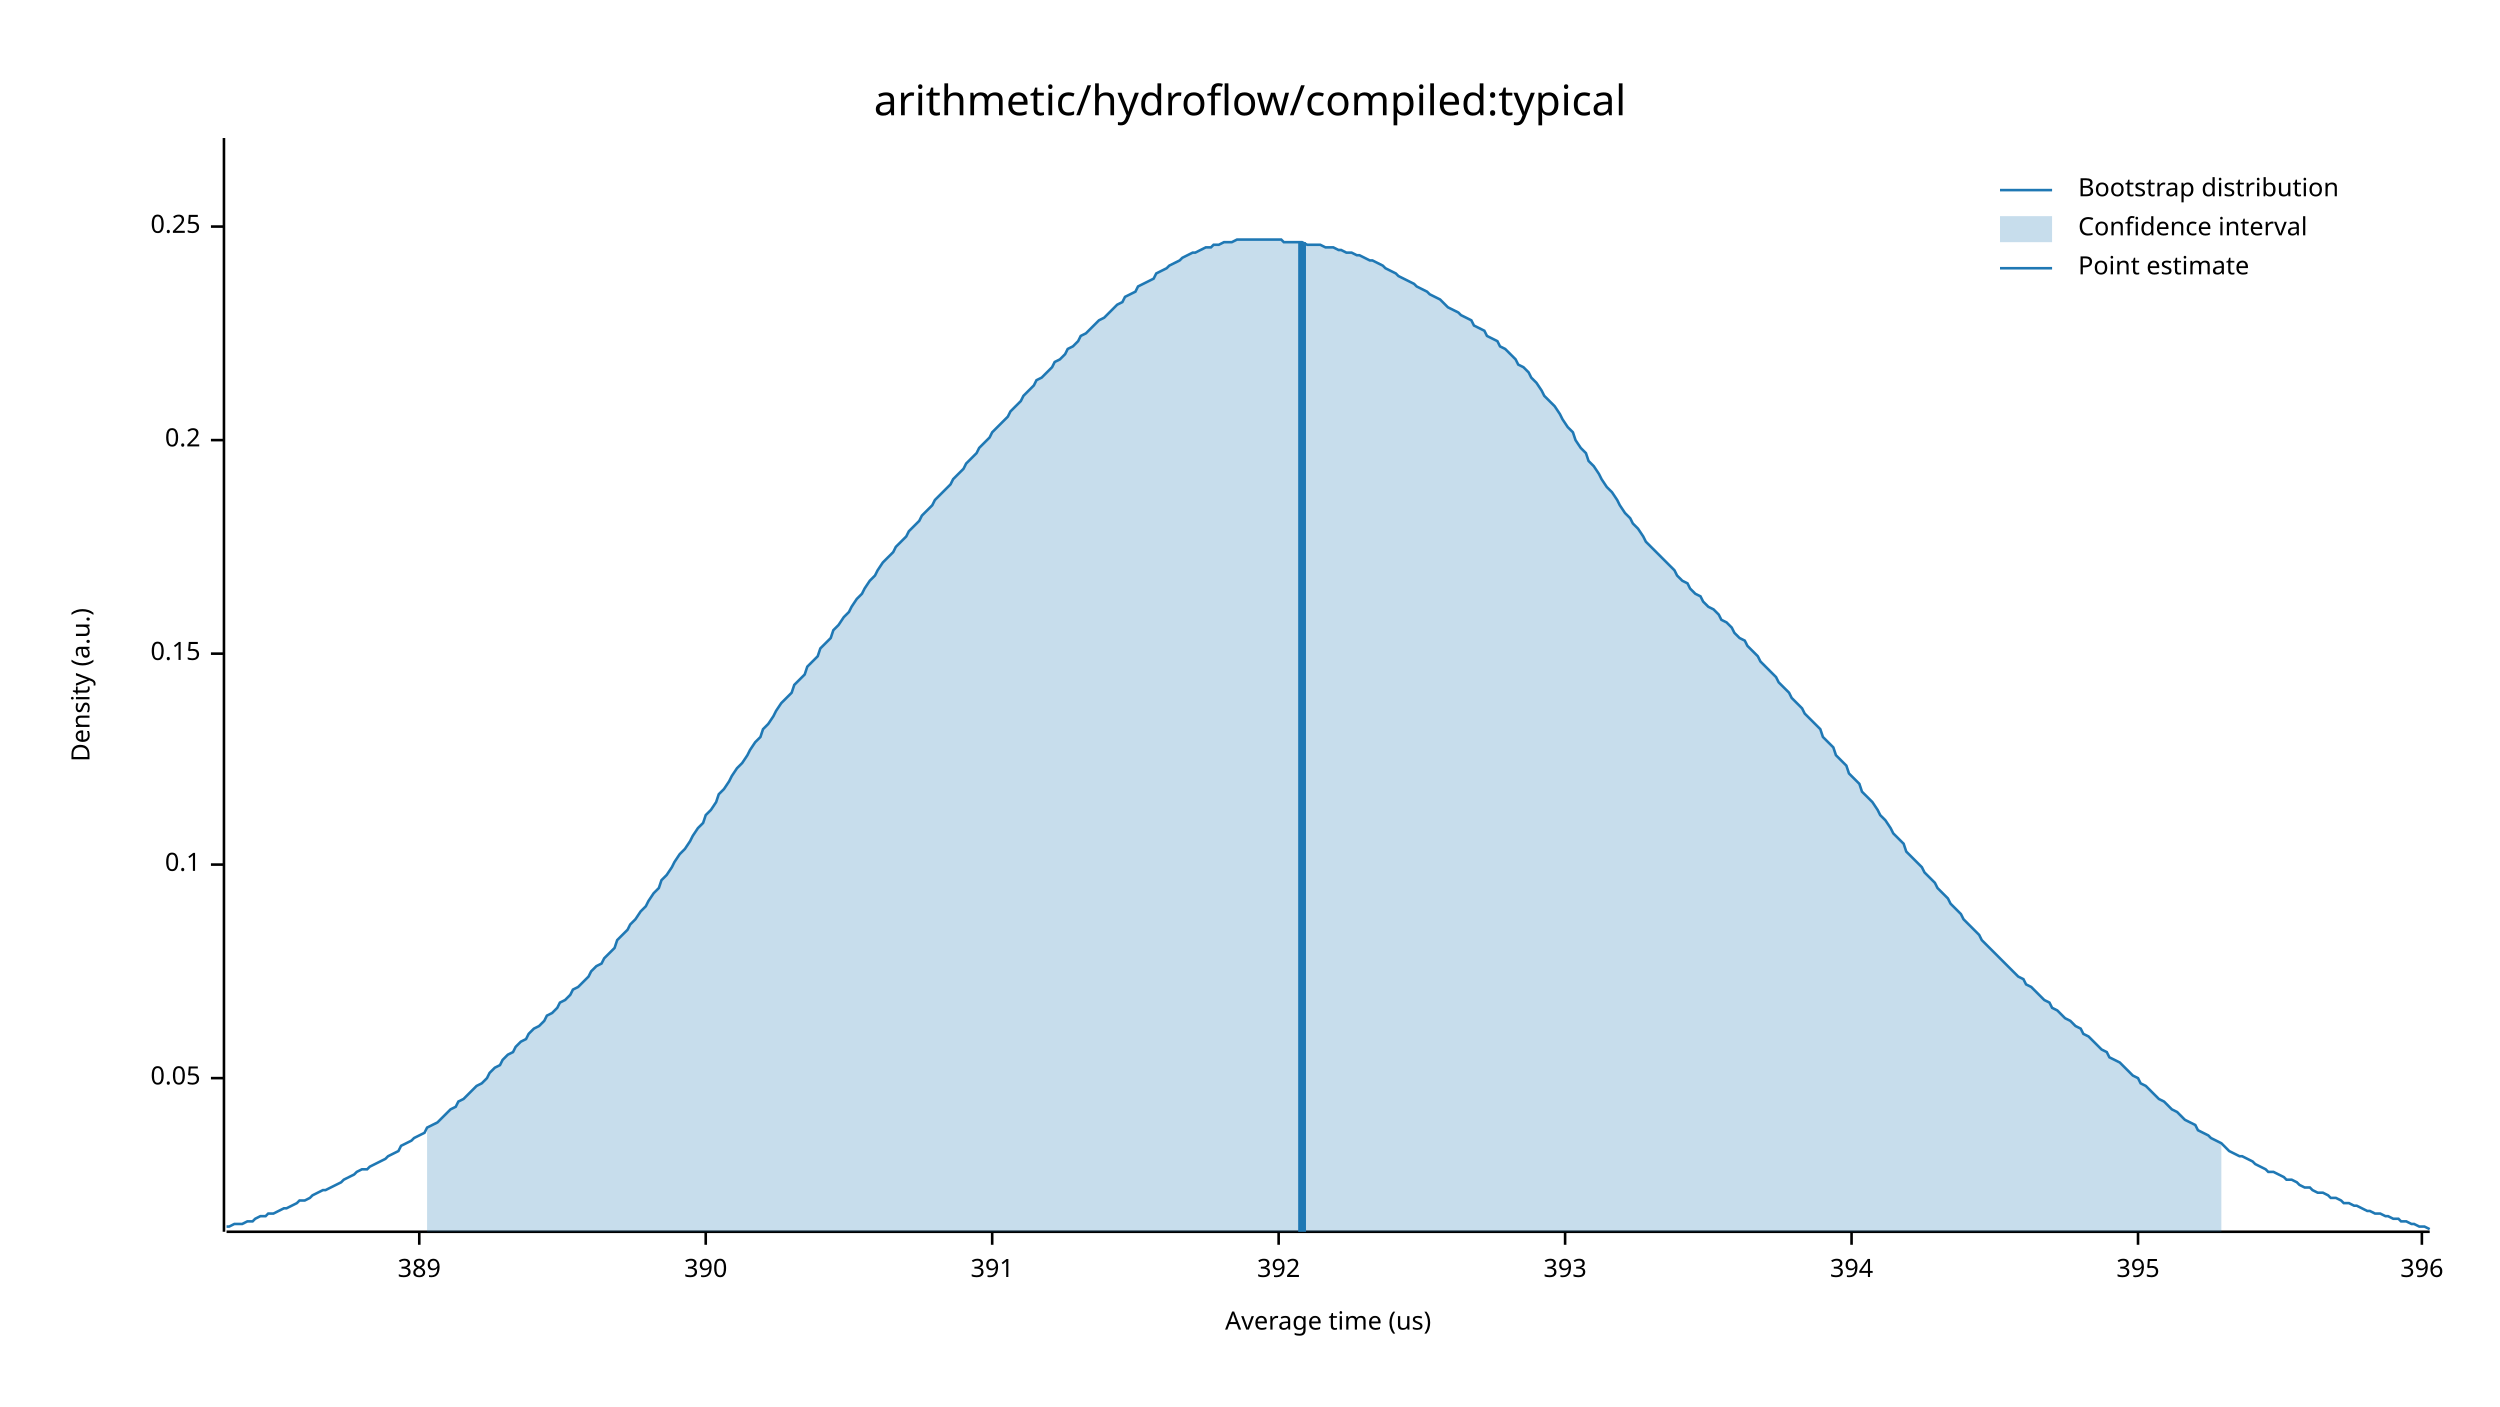
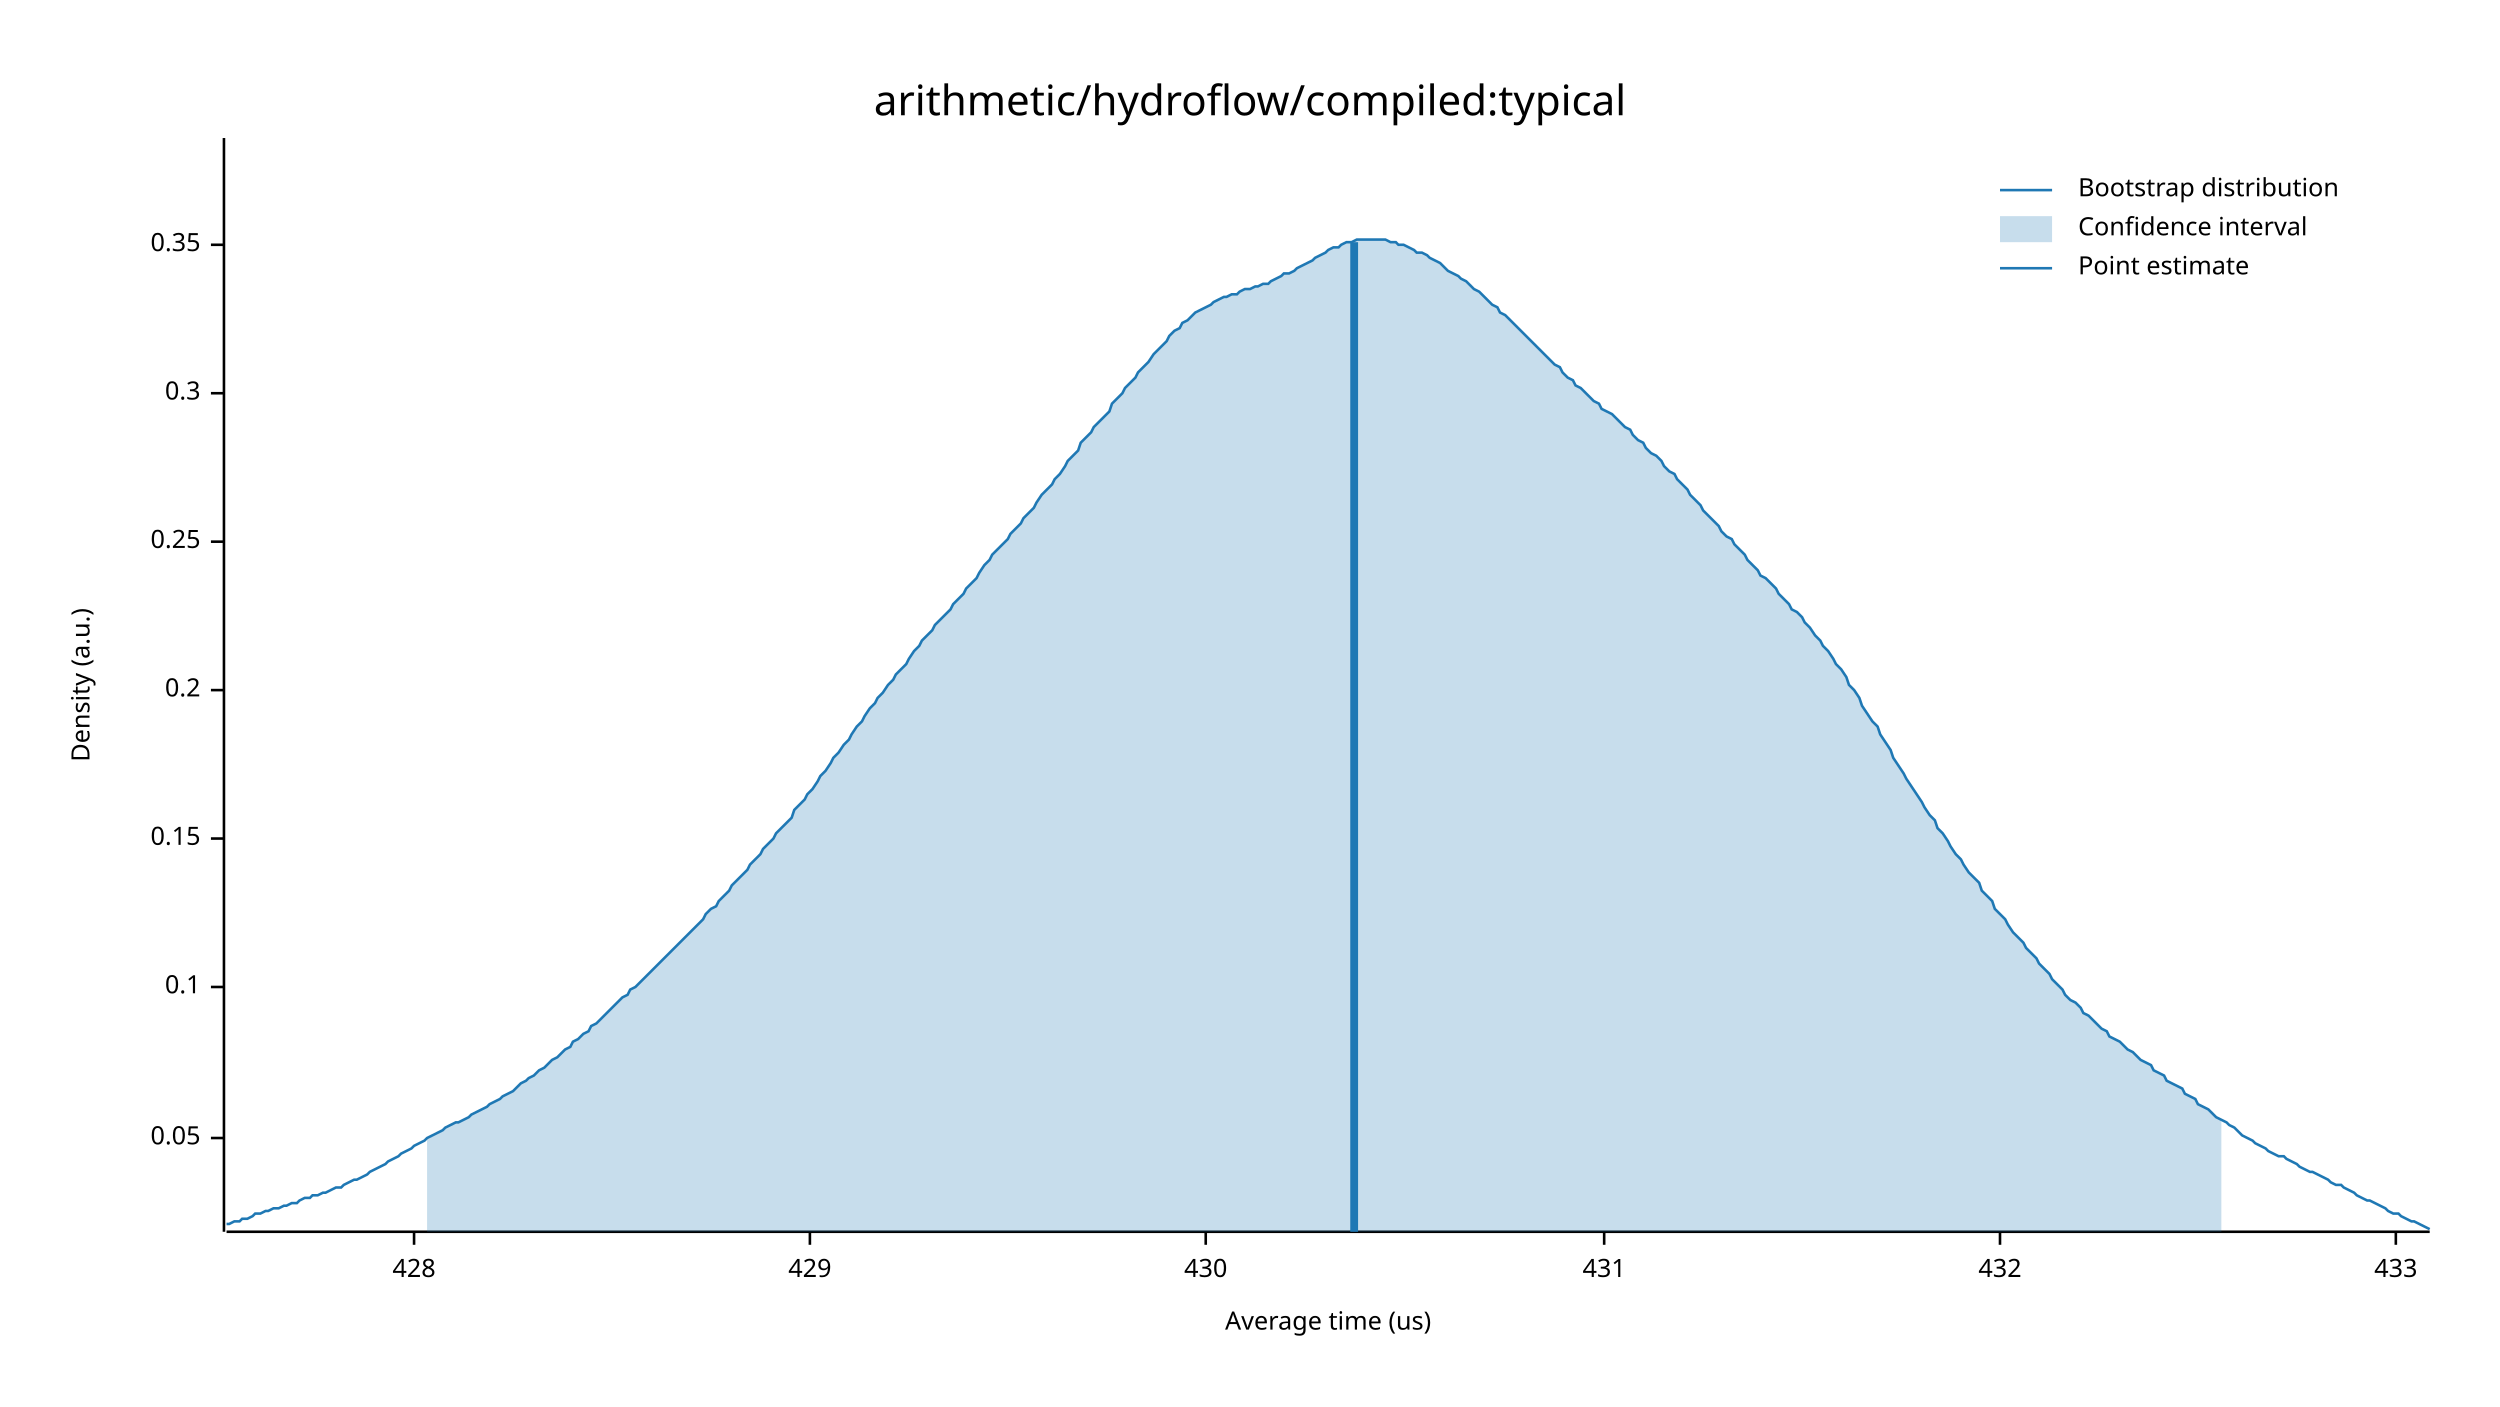
<svg xmlns="http://www.w3.org/2000/svg" width="960" height="540" viewBox="0 0 960 540">
  <text x="480" y="32" dy="0.76em" text-anchor="middle" font-family="sans-serif" font-size="16.129" opacity="1" fill="#000000">
arithmetic/hydroflow/compiled:typical
</text>
  <text x="27" y="263" dy="0.76em" text-anchor="middle" font-family="sans-serif" font-size="9.677" opacity="1" fill="#000000" transform="rotate(270, 27, 263)">
Density (a.u.)
</text>
  <text x="510" y="513" dy="-0.5ex" text-anchor="middle" font-family="sans-serif" font-size="9.677" opacity="1" fill="#000000">
Average time (us)
</text>
  <polyline fill="none" opacity="1" stroke="#000000" stroke-width="1" points="86,53 86,473 " />
-   <text x="77" y="414" dy="0.5ex" text-anchor="end" font-family="sans-serif" font-size="9.677" opacity="1" fill="#000000">
+   <text x="77" y="437" dy="0.5ex" text-anchor="end" font-family="sans-serif" font-size="9.677" opacity="1" fill="#000000">
0.05
</text>
-   <polyline fill="none" opacity="1" stroke="#000000" stroke-width="1" points="81,414 86,414 " />
-   <text x="77" y="332" dy="0.5ex" text-anchor="end" font-family="sans-serif" font-size="9.677" opacity="1" fill="#000000">
+   <polyline fill="none" opacity="1" stroke="#000000" stroke-width="1" points="81,437 86,437 " />
+   <text x="77" y="379" dy="0.5ex" text-anchor="end" font-family="sans-serif" font-size="9.677" opacity="1" fill="#000000">
0.1
</text>
-   <polyline fill="none" opacity="1" stroke="#000000" stroke-width="1" points="81,332 86,332 " />
-   <text x="77" y="251" dy="0.5ex" text-anchor="end" font-family="sans-serif" font-size="9.677" opacity="1" fill="#000000">
+   <polyline fill="none" opacity="1" stroke="#000000" stroke-width="1" points="81,379 86,379 " />
+   <text x="77" y="322" dy="0.5ex" text-anchor="end" font-family="sans-serif" font-size="9.677" opacity="1" fill="#000000">
0.15
</text>
-   <polyline fill="none" opacity="1" stroke="#000000" stroke-width="1" points="81,251 86,251 " />
-   <text x="77" y="169" dy="0.5ex" text-anchor="end" font-family="sans-serif" font-size="9.677" opacity="1" fill="#000000">
+   <polyline fill="none" opacity="1" stroke="#000000" stroke-width="1" points="81,322 86,322 " />
+   <text x="77" y="265" dy="0.5ex" text-anchor="end" font-family="sans-serif" font-size="9.677" opacity="1" fill="#000000">
0.2
</text>
-   <polyline fill="none" opacity="1" stroke="#000000" stroke-width="1" points="81,169 86,169 " />
-   <text x="77" y="87" dy="0.5ex" text-anchor="end" font-family="sans-serif" font-size="9.677" opacity="1" fill="#000000">
+   <polyline fill="none" opacity="1" stroke="#000000" stroke-width="1" points="81,265 86,265 " />
+   <text x="77" y="208" dy="0.5ex" text-anchor="end" font-family="sans-serif" font-size="9.677" opacity="1" fill="#000000">
0.25
</text>
-   <polyline fill="none" opacity="1" stroke="#000000" stroke-width="1" points="81,87 86,87 " />
+   <polyline fill="none" opacity="1" stroke="#000000" stroke-width="1" points="81,208 86,208 " />
+   <text x="77" y="151" dy="0.5ex" text-anchor="end" font-family="sans-serif" font-size="9.677" opacity="1" fill="#000000">
+ 0.3
+ </text>
+   <polyline fill="none" opacity="1" stroke="#000000" stroke-width="1" points="81,151 86,151 " />
+   <text x="77" y="94" dy="0.5ex" text-anchor="end" font-family="sans-serif" font-size="9.677" opacity="1" fill="#000000">
+ 0.35
+ </text>
+   <polyline fill="none" opacity="1" stroke="#000000" stroke-width="1" points="81,94 86,94 " />
  <polyline fill="none" opacity="1" stroke="#000000" stroke-width="1" points="87,473 933,473 " />
-   <text x="161" y="483" dy="0.76em" text-anchor="middle" font-family="sans-serif" font-size="9.677" opacity="1" fill="#000000">
- 389
+   <text x="159" y="483" dy="0.76em" text-anchor="middle" font-family="sans-serif" font-size="9.677" opacity="1" fill="#000000">
+ 428
</text>
-   <polyline fill="none" opacity="1" stroke="#000000" stroke-width="1" points="161,473 161,478 " />
-   <text x="271" y="483" dy="0.76em" text-anchor="middle" font-family="sans-serif" font-size="9.677" opacity="1" fill="#000000">
- 390
+   <polyline fill="none" opacity="1" stroke="#000000" stroke-width="1" points="159,473 159,478 " />
+   <text x="311" y="483" dy="0.76em" text-anchor="middle" font-family="sans-serif" font-size="9.677" opacity="1" fill="#000000">
+ 429
</text>
-   <polyline fill="none" opacity="1" stroke="#000000" stroke-width="1" points="271,473 271,478 " />
-   <text x="381" y="483" dy="0.76em" text-anchor="middle" font-family="sans-serif" font-size="9.677" opacity="1" fill="#000000">
- 391
+   <polyline fill="none" opacity="1" stroke="#000000" stroke-width="1" points="311,473 311,478 " />
+   <text x="463" y="483" dy="0.76em" text-anchor="middle" font-family="sans-serif" font-size="9.677" opacity="1" fill="#000000">
+ 430
</text>
-   <polyline fill="none" opacity="1" stroke="#000000" stroke-width="1" points="381,473 381,478 " />
-   <text x="491" y="483" dy="0.76em" text-anchor="middle" font-family="sans-serif" font-size="9.677" opacity="1" fill="#000000">
- 392
+   <polyline fill="none" opacity="1" stroke="#000000" stroke-width="1" points="463,473 463,478 " />
+   <text x="616" y="483" dy="0.76em" text-anchor="middle" font-family="sans-serif" font-size="9.677" opacity="1" fill="#000000">
+ 431
</text>
-   <polyline fill="none" opacity="1" stroke="#000000" stroke-width="1" points="491,473 491,478 " />
-   <text x="601" y="483" dy="0.76em" text-anchor="middle" font-family="sans-serif" font-size="9.677" opacity="1" fill="#000000">
- 393
+   <polyline fill="none" opacity="1" stroke="#000000" stroke-width="1" points="616,473 616,478 " />
+   <text x="768" y="483" dy="0.76em" text-anchor="middle" font-family="sans-serif" font-size="9.677" opacity="1" fill="#000000">
+ 432
</text>
-   <polyline fill="none" opacity="1" stroke="#000000" stroke-width="1" points="601,473 601,478 " />
-   <text x="711" y="483" dy="0.76em" text-anchor="middle" font-family="sans-serif" font-size="9.677" opacity="1" fill="#000000">
- 394
+   <polyline fill="none" opacity="1" stroke="#000000" stroke-width="1" points="768,473 768,478 " />
+   <text x="920" y="483" dy="0.76em" text-anchor="middle" font-family="sans-serif" font-size="9.677" opacity="1" fill="#000000">
+ 433
</text>
-   <polyline fill="none" opacity="1" stroke="#000000" stroke-width="1" points="711,473 711,478 " />
-   <text x="821" y="483" dy="0.76em" text-anchor="middle" font-family="sans-serif" font-size="9.677" opacity="1" fill="#000000">
- 395
- </text>
-   <polyline fill="none" opacity="1" stroke="#000000" stroke-width="1" points="821,473 821,478 " />
-   <text x="930" y="483" dy="0.76em" text-anchor="middle" font-family="sans-serif" font-size="9.677" opacity="1" fill="#000000">
- 396
- </text>
-   <polyline fill="none" opacity="1" stroke="#000000" stroke-width="1" points="930,473 930,478 " />
-   <polyline fill="none" opacity="1" stroke="#1F78B4" stroke-width="1" points="87,471 88,471 90,470 92,470 93,470 95,469 97,469 98,468 100,467 102,467 103,466 105,466 107,465 109,464 110,464 112,463 114,462 115,461 117,461 119,460 120,459 122,458 124,457 125,457 127,456 129,455 131,454 132,453 134,452 136,451 137,450 139,449 141,449 142,448 144,447 146,446 148,445 149,444 151,443 153,442 154,440 156,439 158,438 159,437 161,436 163,435 164,433 166,432 168,431 170,429 171,428 173,426 175,425 176,423 178,422 180,420 181,419 183,417 185,416 187,414 188,412 190,410 192,409 193,407 195,405 197,404 198,402 200,400 202,399 203,397 205,395 207,394 209,392 210,390 212,389 214,387 215,385 217,384 219,382 220,380 222,379 224,377 226,375 227,373 229,371 231,370 232,368 234,366 236,364 237,361 239,359 241,357 242,355 244,353 246,350 248,348 249,346 251,343 253,341 254,338 256,336 258,333 259,331 261,328 263,326 265,323 266,321 268,318 270,316 271,313 273,311 275,308 276,305 278,303 280,300 281,298 283,295 285,293 287,290 288,288 290,285 292,283 293,280 295,278 297,275 298,273 300,270 302,268 304,266 305,263 307,261 309,259 310,256 312,254 314,252 315,249 317,247 319,245 320,242 322,240 324,237 326,235 327,233 329,230 331,228 332,226 334,223 336,221 337,219 339,216 341,214 343,212 344,210 346,208 348,206 349,204 351,202 353,200 354,198 356,196 358,194 359,192 361,190 363,188 365,186 366,184 368,182 370,180 371,178 373,176 375,174 376,172 378,170 380,168 381,166 383,164 385,162 387,160 388,158 390,156 392,154 393,152 395,150 397,148 398,146 400,145 402,143 404,141 405,139 407,138 409,136 410,134 412,133 414,131 415,129 417,128 419,126 420,125 422,123 424,122 426,120 427,119 429,117 431,116 432,114 434,113 436,112 437,110 439,109 441,108 443,107 444,105 446,104 448,103 449,102 451,101 453,100 454,99 456,98 458,97 459,97 461,96 463,95 465,95 466,94 468,94 470,93 471,93 473,93 475,92 476,92 478,92 480,92 482,92 483,92 485,92 487,92 488,92 490,92 492,92 493,93 495,93 497,93 498,93 500,93 502,94 504,94 505,94 507,94 509,95 510,95 512,95 514,96 515,96 517,97 519,97 521,98 522,98 524,99 526,100 527,100 529,101 531,102 532,103 534,104 536,105 537,106 539,107 541,108 543,109 544,110 546,111 548,112 549,113 551,114 553,115 554,116 556,118 558,119 560,120 561,121 563,122 565,123 566,125 568,126 570,127 571,129 573,130 575,131 576,133 578,134 580,136 582,138 583,140 585,141 587,143 588,145 590,147 592,150 593,152 595,154 597,156 599,159 600,161 602,164 604,166 605,169 607,172 609,174 610,177 612,179 614,182 615,184 617,187 619,189 621,192 622,194 624,197 626,199 627,201 629,203 631,206 632,208 634,210 636,212 638,214 639,215 641,217 643,219 644,221 646,223 648,224 649,226 651,228 653,229 654,231 656,233 658,234 660,236 661,238 663,239 665,241 666,243 668,245 670,246 671,248 673,250 675,252 676,254 678,256 680,258 682,260 683,262 685,264 687,266 688,268 690,270 692,272 693,274 695,276 697,278 699,280 700,283 702,285 704,287 705,290 707,292 709,294 710,297 712,299 714,301 715,304 717,306 719,308 721,311 722,313 724,315 726,318 727,320 729,322 731,324 732,327 734,329 736,331 738,333 739,335 741,337 743,339 744,341 746,343 748,345 749,347 751,349 753,351 754,353 756,355 758,357 760,359 761,361 763,363 765,365 766,366 768,368 770,370 771,371 773,373 775,375 777,376 778,378 780,379 782,381 783,382 785,384 787,385 788,387 790,388 792,390 793,391 795,392 797,394 799,395 800,397 802,398 804,400 805,401 807,403 809,404 810,406 812,407 814,408 816,410 817,411 819,413 821,414 822,416 824,417 826,419 827,420 829,422 831,423 832,424 834,426 836,427 838,429 839,430 841,431 843,432 844,434 846,435 848,436 849,437 851,438 853,439 855,441 856,442 858,443 860,444 861,444 863,445 865,446 866,447 868,448 870,449 871,450 873,450 875,451 877,452 878,453 880,453 882,454 883,455 885,456 887,456 888,457 890,458 892,458 894,459 895,460 897,460 899,461 900,462 902,462 904,463 905,463 907,464 909,465 910,465 912,466 914,466 916,467 917,467 919,468 921,468 922,469 924,469 926,470 927,470 929,471 931,471 933,472 " />
-   <polygon opacity="0.25" fill="#1F78B4" points="164,433 166,432 168,431 170,429 171,428 173,426 175,425 176,423 178,422 180,420 181,419 183,417 185,416 187,414 188,412 190,410 192,409 193,407 195,405 197,404 198,402 200,400 202,399 203,397 205,395 207,394 209,392 210,390 212,389 214,387 215,385 217,384 219,382 220,380 222,379 224,377 226,375 227,373 229,371 231,370 232,368 234,366 236,364 237,361 239,359 241,357 242,355 244,353 246,350 248,348 249,346 251,343 253,341 254,338 256,336 258,333 259,331 261,328 263,326 265,323 266,321 268,318 270,316 271,313 273,311 275,308 276,305 278,303 280,300 281,298 283,295 285,293 287,290 288,288 290,285 292,283 293,280 295,278 297,275 298,273 300,270 302,268 304,266 305,263 307,261 309,259 310,256 312,254 314,252 315,249 317,247 319,245 320,242 322,240 324,237 326,235 327,233 329,230 331,228 332,226 334,223 336,221 337,219 339,216 341,214 343,212 344,210 346,208 348,206 349,204 351,202 353,200 354,198 356,196 358,194 359,192 361,190 363,188 365,186 366,184 368,182 370,180 371,178 373,176 375,174 376,172 378,170 380,168 381,166 383,164 385,162 387,160 388,158 390,156 392,154 393,152 395,150 397,148 398,146 400,145 402,143 404,141 405,139 407,138 409,136 410,134 412,133 414,131 415,129 417,128 419,126 420,125 422,123 424,122 426,120 427,119 429,117 431,116 432,114 434,113 436,112 437,110 439,109 441,108 443,107 444,105 446,104 448,103 449,102 451,101 453,100 454,99 456,98 458,97 459,97 461,96 463,95 465,95 466,94 468,94 470,93 471,93 473,93 475,92 476,92 478,92 480,92 482,92 483,92 485,92 487,92 488,92 490,92 492,92 493,93 495,93 497,93 498,93 500,93 502,94 504,94 505,94 507,94 509,95 510,95 512,95 514,96 515,96 517,97 519,97 521,98 522,98 524,99 526,100 527,100 529,101 531,102 532,103 534,104 536,105 537,106 539,107 541,108 543,109 544,110 546,111 548,112 549,113 551,114 553,115 554,116 556,118 558,119 560,120 561,121 563,122 565,123 566,125 568,126 570,127 571,129 573,130 575,131 576,133 578,134 580,136 582,138 583,140 585,141 587,143 588,145 590,147 592,150 593,152 595,154 597,156 599,159 600,161 602,164 604,166 605,169 607,172 609,174 610,177 612,179 614,182 615,184 617,187 619,189 621,192 622,194 624,197 626,199 627,201 629,203 631,206 632,208 634,210 636,212 638,214 639,215 641,217 643,219 644,221 646,223 648,224 649,226 651,228 653,229 654,231 656,233 658,234 660,236 661,238 663,239 665,241 666,243 668,245 670,246 671,248 673,250 675,252 676,254 678,256 680,258 682,260 683,262 685,264 687,266 688,268 690,270 692,272 693,274 695,276 697,278 699,280 700,283 702,285 704,287 705,290 707,292 709,294 710,297 712,299 714,301 715,304 717,306 719,308 721,311 722,313 724,315 726,318 727,320 729,322 731,324 732,327 734,329 736,331 738,333 739,335 741,337 743,339 744,341 746,343 748,345 749,347 751,349 753,351 754,353 756,355 758,357 760,359 761,361 763,363 765,365 766,366 768,368 770,370 771,371 773,373 775,375 777,376 778,378 780,379 782,381 783,382 785,384 787,385 788,387 790,388 792,390 793,391 795,392 797,394 799,395 800,397 802,398 804,400 805,401 807,403 809,404 810,406 812,407 814,408 816,410 817,411 819,413 821,414 822,416 824,417 826,419 827,420 829,422 831,423 832,424 834,426 836,427 838,429 839,430 841,431 843,432 844,434 846,435 848,436 849,437 851,438 853,439 853,473 164,473 " />
-   <polyline fill="none" opacity="1" stroke="#1F78B4" stroke-width="3" points="500,473 500,93 " />
+   <polyline fill="none" opacity="1" stroke="#000000" stroke-width="1" points="920,473 920,478 " />
+   <polyline fill="none" opacity="1" stroke="#1F78B4" stroke-width="1" points="87,470 88,470 90,469 92,469 93,468 95,468 97,467 98,466 100,466 102,465 103,465 105,464 107,464 109,463 110,463 112,462 114,462 115,461 117,460 119,460 120,459 122,459 124,458 125,458 127,457 129,456 131,456 132,455 134,454 136,453 137,453 139,452 141,451 142,450 144,449 146,448 148,447 149,446 151,445 153,444 154,443 156,442 158,441 159,440 161,439 163,438 164,437 166,436 168,435 170,434 171,433 173,432 175,431 176,431 178,430 180,429 181,428 183,427 185,426 187,425 188,424 190,423 192,422 193,421 195,420 197,419 198,418 200,416 202,415 203,414 205,413 207,411 209,410 210,409 212,407 214,406 215,405 217,403 219,402 220,400 222,399 224,397 226,396 227,394 229,393 231,391 232,390 234,388 236,386 237,385 239,383 241,382 242,380 244,379 246,377 248,375 249,374 251,372 253,370 254,369 256,367 258,365 259,364 261,362 263,360 265,358 266,357 268,355 270,353 271,351 273,349 275,348 276,346 278,344 280,342 281,340 283,338 285,336 287,334 288,332 290,330 292,328 293,326 295,324 297,322 298,320 300,318 302,316 304,314 305,311 307,309 309,307 310,305 312,303 314,300 315,298 317,296 319,293 320,291 322,289 324,286 326,284 327,282 329,279 331,277 332,275 334,272 336,270 337,268 339,266 341,263 343,261 344,259 346,257 348,255 349,253 351,250 353,248 354,246 356,244 358,242 359,240 361,238 363,236 365,234 366,232 368,230 370,228 371,226 373,224 375,222 376,220 378,217 380,215 381,213 383,211 385,209 387,207 388,205 390,203 392,201 393,199 395,197 397,195 398,193 400,190 402,188 404,186 405,184 407,182 409,179 410,177 412,175 414,173 415,170 417,168 419,166 420,164 422,162 424,160 426,158 427,155 429,153 431,151 432,149 434,147 436,145 437,143 439,141 441,139 443,136 444,135 446,133 448,131 449,129 451,127 453,126 454,124 456,123 458,121 459,120 461,119 463,118 465,117 466,116 468,115 470,114 471,114 473,113 475,113 476,112 478,111 480,111 482,110 483,110 485,109 487,109 488,108 490,107 492,106 493,105 495,105 497,104 498,103 500,102 502,101 504,100 505,99 507,98 509,97 510,96 512,95 514,95 515,94 517,93 519,93 521,92 522,92 524,92 526,92 527,92 529,92 531,92 532,92 534,93 536,93 537,94 539,94 541,95 543,96 544,97 546,97 548,98 549,99 551,100 553,101 554,102 556,104 558,105 560,106 561,107 563,108 565,110 566,111 568,112 570,114 571,115 573,117 575,118 576,120 578,121 580,123 582,125 583,126 585,128 587,130 588,131 590,133 592,135 593,136 595,138 597,140 599,141 600,143 602,145 604,146 605,148 607,149 609,151 610,152 612,154 614,155 615,157 617,158 619,159 621,161 622,162 624,164 626,165 627,167 629,169 631,170 632,172 634,174 636,175 638,177 639,179 641,181 643,182 644,184 646,186 648,188 649,190 651,192 653,194 654,196 656,198 658,200 660,202 661,204 663,206 665,207 666,209 668,211 670,213 671,215 673,217 675,219 676,221 678,222 680,224 682,226 683,228 685,230 687,232 688,234 690,235 692,237 693,239 695,241 697,244 699,246 700,248 702,250 704,253 705,255 707,257 709,260 710,263 712,265 714,268 715,271 717,274 719,277 721,279 722,282 724,285 726,288 727,291 729,294 731,297 732,299 734,302 736,305 738,308 739,310 741,313 743,315 744,318 746,320 748,323 749,325 751,328 753,330 754,332 756,335 758,337 760,339 761,342 763,344 765,346 766,349 768,351 770,353 771,355 773,358 775,360 777,362 778,364 780,366 782,368 783,370 785,372 787,374 788,376 790,378 792,380 793,382 795,384 797,385 799,387 800,389 802,390 804,392 805,393 807,395 809,396 810,398 812,399 814,400 816,402 817,403 819,404 821,406 822,407 824,408 826,409 827,411 829,412 831,413 832,415 834,416 836,417 838,418 839,420 841,421 843,422 844,424 846,425 848,426 849,427 851,429 853,430 855,431 856,432 858,433 860,435 861,436 863,437 865,438 866,439 868,440 870,441 871,442 873,443 875,444 877,444 878,445 880,446 882,447 883,448 885,449 887,450 888,450 890,451 892,452 894,453 895,454 897,455 899,455 900,456 902,457 904,458 905,459 907,460 909,461 910,461 912,462 914,463 916,464 917,465 919,466 921,466 922,467 924,468 926,469 927,469 929,470 931,471 933,472 " />
+   <polygon opacity="0.25" fill="#1F78B4" points="164,437 166,436 168,435 170,434 171,433 173,432 175,431 176,431 178,430 180,429 181,428 183,427 185,426 187,425 188,424 190,423 192,422 193,421 195,420 197,419 198,418 200,416 202,415 203,414 205,413 207,411 209,410 210,409 212,407 214,406 215,405 217,403 219,402 220,400 222,399 224,397 226,396 227,394 229,393 231,391 232,390 234,388 236,386 237,385 239,383 241,382 242,380 244,379 246,377 248,375 249,374 251,372 253,370 254,369 256,367 258,365 259,364 261,362 263,360 265,358 266,357 268,355 270,353 271,351 273,349 275,348 276,346 278,344 280,342 281,340 283,338 285,336 287,334 288,332 290,330 292,328 293,326 295,324 297,322 298,320 300,318 302,316 304,314 305,311 307,309 309,307 310,305 312,303 314,300 315,298 317,296 319,293 320,291 322,289 324,286 326,284 327,282 329,279 331,277 332,275 334,272 336,270 337,268 339,266 341,263 343,261 344,259 346,257 348,255 349,253 351,250 353,248 354,246 356,244 358,242 359,240 361,238 363,236 365,234 366,232 368,230 370,228 371,226 373,224 375,222 376,220 378,217 380,215 381,213 383,211 385,209 387,207 388,205 390,203 392,201 393,199 395,197 397,195 398,193 400,190 402,188 404,186 405,184 407,182 409,179 410,177 412,175 414,173 415,170 417,168 419,166 420,164 422,162 424,160 426,158 427,155 429,153 431,151 432,149 434,147 436,145 437,143 439,141 441,139 443,136 444,135 446,133 448,131 449,129 451,127 453,126 454,124 456,123 458,121 459,120 461,119 463,118 465,117 466,116 468,115 470,114 471,114 473,113 475,113 476,112 478,111 480,111 482,110 483,110 485,109 487,109 488,108 490,107 492,106 493,105 495,105 497,104 498,103 500,102 502,101 504,100 505,99 507,98 509,97 510,96 512,95 514,95 515,94 517,93 519,93 521,92 522,92 524,92 526,92 527,92 529,92 531,92 532,92 534,93 536,93 537,94 539,94 541,95 543,96 544,97 546,97 548,98 549,99 551,100 553,101 554,102 556,104 558,105 560,106 561,107 563,108 565,110 566,111 568,112 570,114 571,115 573,117 575,118 576,120 578,121 580,123 582,125 583,126 585,128 587,130 588,131 590,133 592,135 593,136 595,138 597,140 599,141 600,143 602,145 604,146 605,148 607,149 609,151 610,152 612,154 614,155 615,157 617,158 619,159 621,161 622,162 624,164 626,165 627,167 629,169 631,170 632,172 634,174 636,175 638,177 639,179 641,181 643,182 644,184 646,186 648,188 649,190 651,192 653,194 654,196 656,198 658,200 660,202 661,204 663,206 665,207 666,209 668,211 670,213 671,215 673,217 675,219 676,221 678,222 680,224 682,226 683,228 685,230 687,232 688,234 690,235 692,237 693,239 695,241 697,244 699,246 700,248 702,250 704,253 705,255 707,257 709,260 710,263 712,265 714,268 715,271 717,274 719,277 721,279 722,282 724,285 726,288 727,291 729,294 731,297 732,299 734,302 736,305 738,308 739,310 741,313 743,315 744,318 746,320 748,323 749,325 751,328 753,330 754,332 756,335 758,337 760,339 761,342 763,344 765,346 766,349 768,351 770,353 771,355 773,358 775,360 777,362 778,364 780,366 782,368 783,370 785,372 787,374 788,376 790,378 792,380 793,382 795,384 797,385 799,387 800,389 802,390 804,392 805,393 807,395 809,396 810,398 812,399 814,400 816,402 817,403 819,404 821,406 822,407 824,408 826,409 827,411 829,412 831,413 832,415 834,416 836,417 838,418 839,420 841,421 843,422 844,424 846,425 848,426 849,427 851,429 853,430 853,473 164,473 " />
+   <polyline fill="none" opacity="1" stroke="#1F78B4" stroke-width="3" points="520,473 520,93 " />
  <text x="798" y="68" dy="0.76em" text-anchor="start" font-family="sans-serif" font-size="9.677" opacity="1" fill="#000000">
Bootstrap distribution
</text>
  <text x="798" y="83" dy="0.76em" text-anchor="start" font-family="sans-serif" font-size="9.677" opacity="1" fill="#000000">
Confidence interval
</text>
  <text x="798" y="98" dy="0.76em" text-anchor="start" font-family="sans-serif" font-size="9.677" opacity="1" fill="#000000">
Point estimate
</text>
  <polyline fill="none" opacity="1" stroke="#1F78B4" stroke-width="1" points="768,73 788,73 " />
  <rect x="768" y="83" width="20" height="10" opacity="0.25" fill="#1F78B4" stroke="none" />
  <polyline fill="none" opacity="1" stroke="#1F78B4" stroke-width="1" points="768,103 788,103 " />
</svg>
